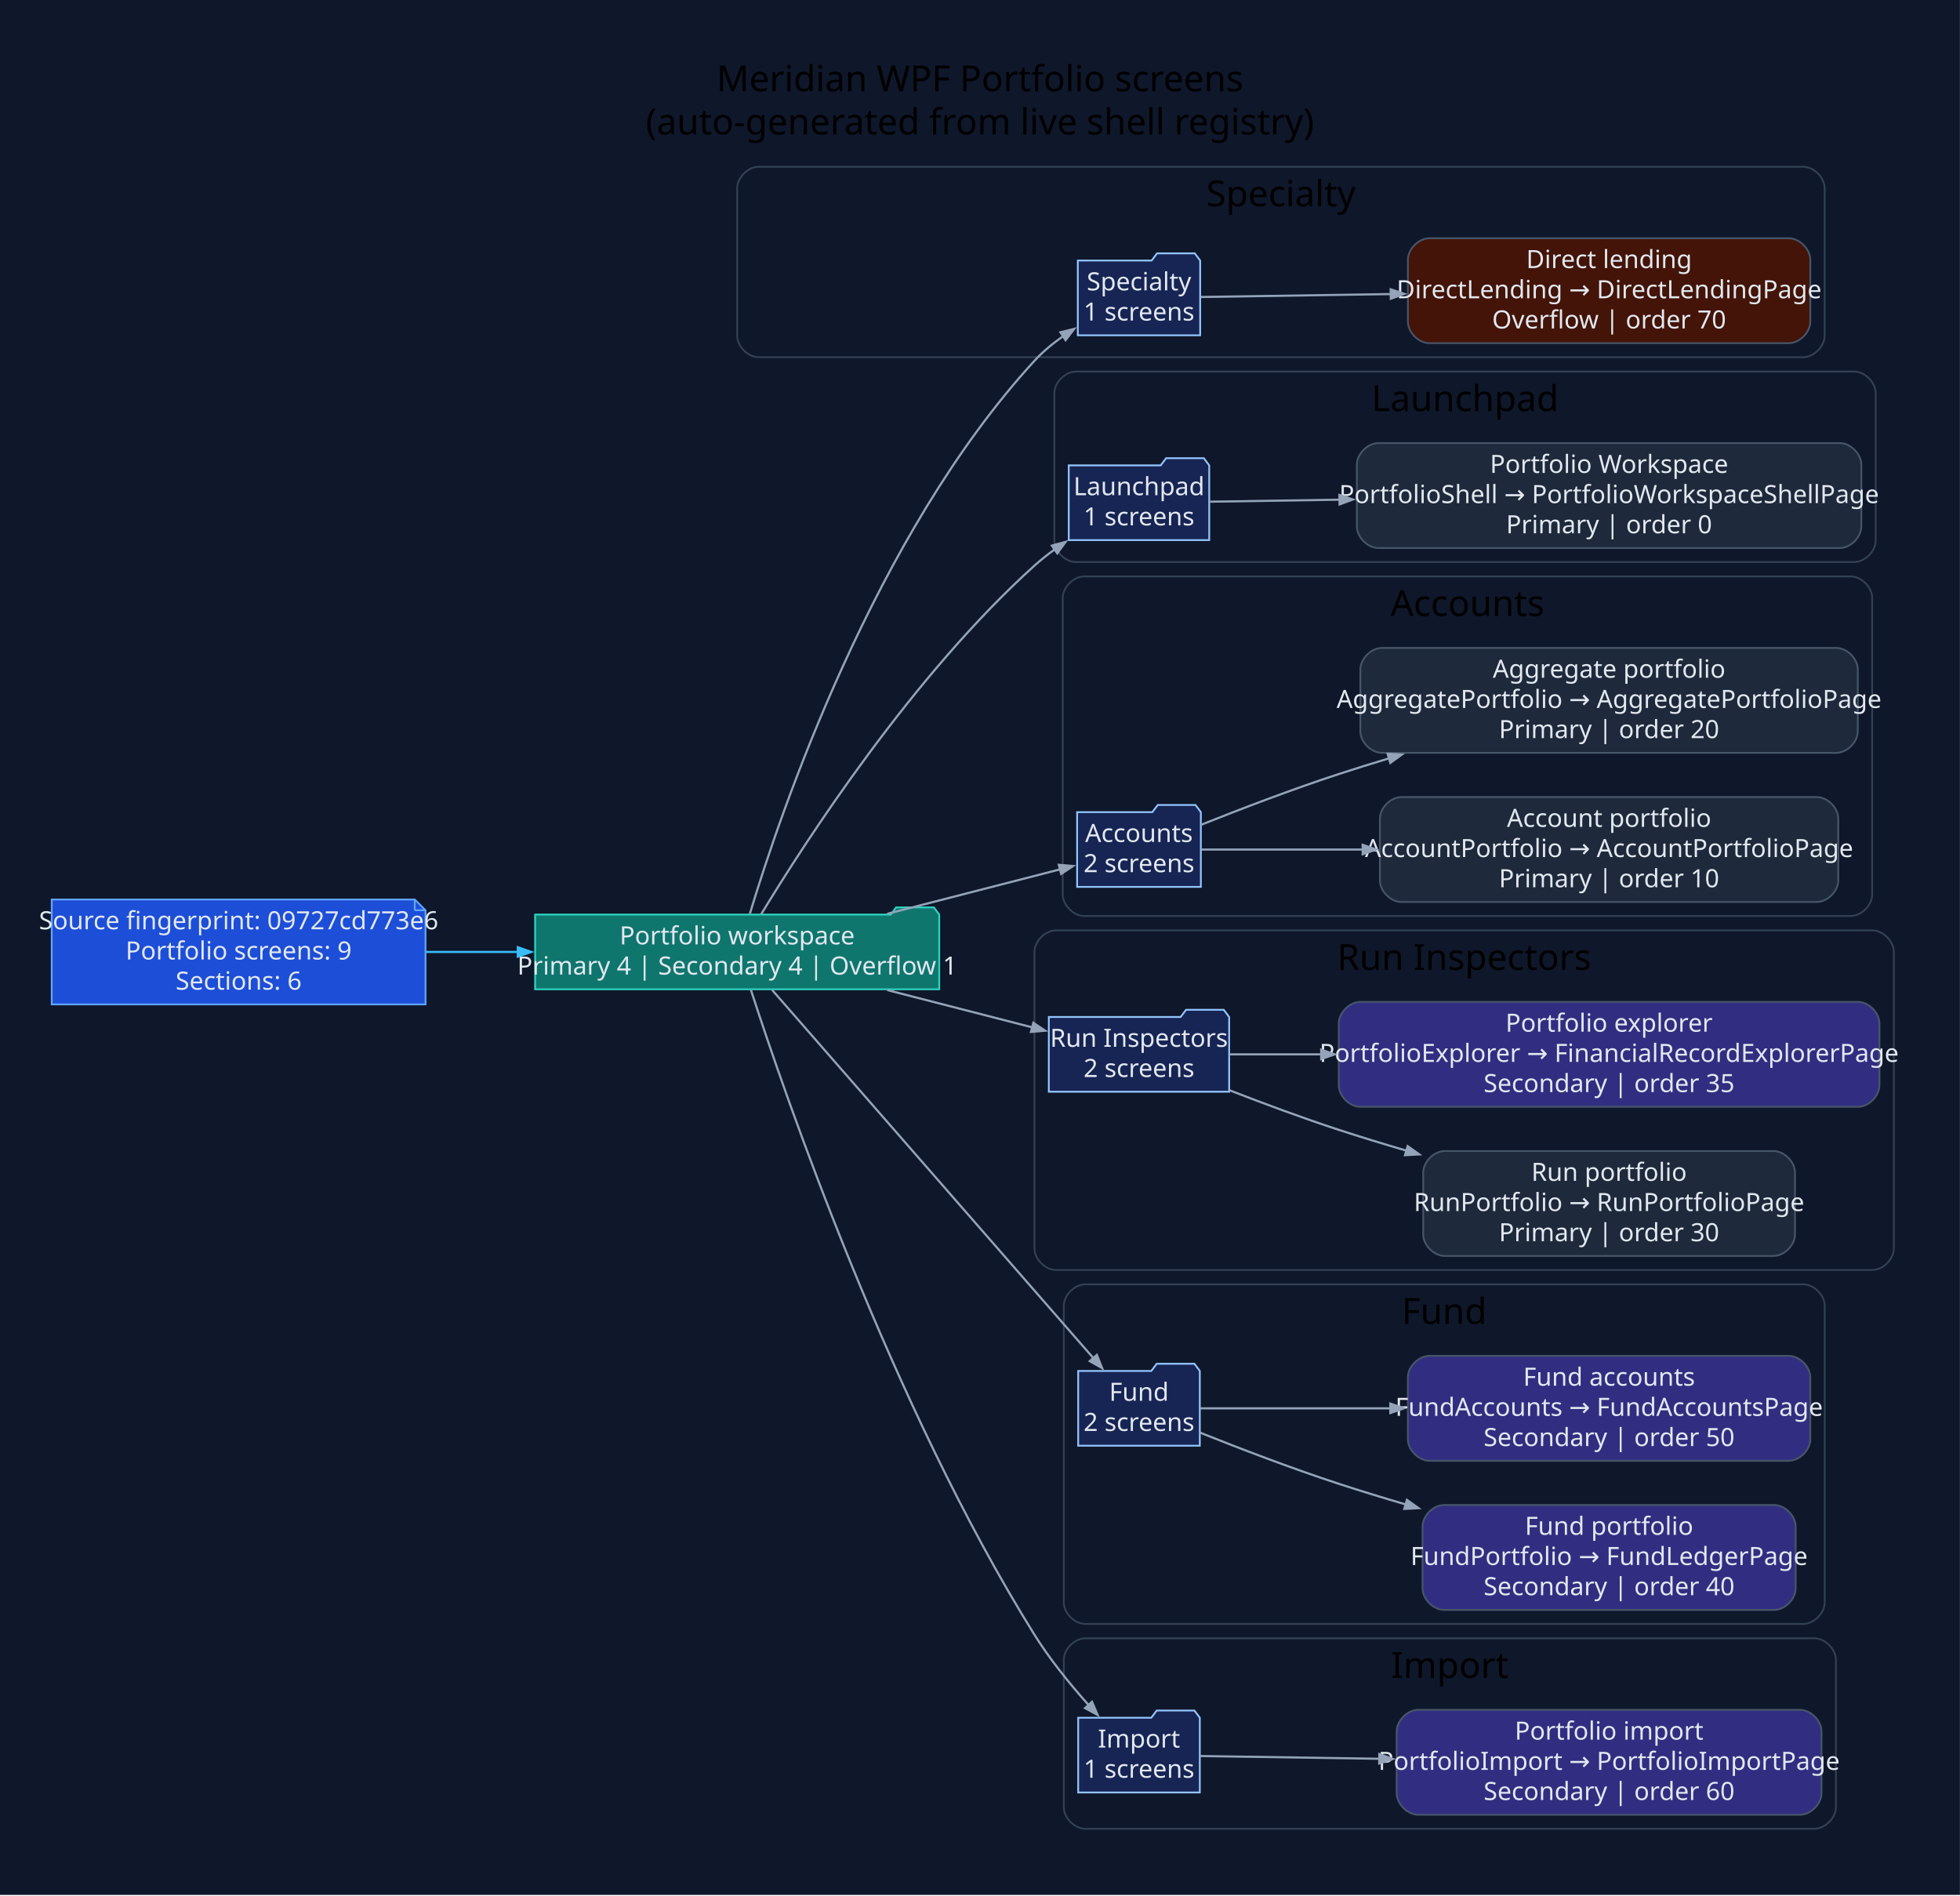
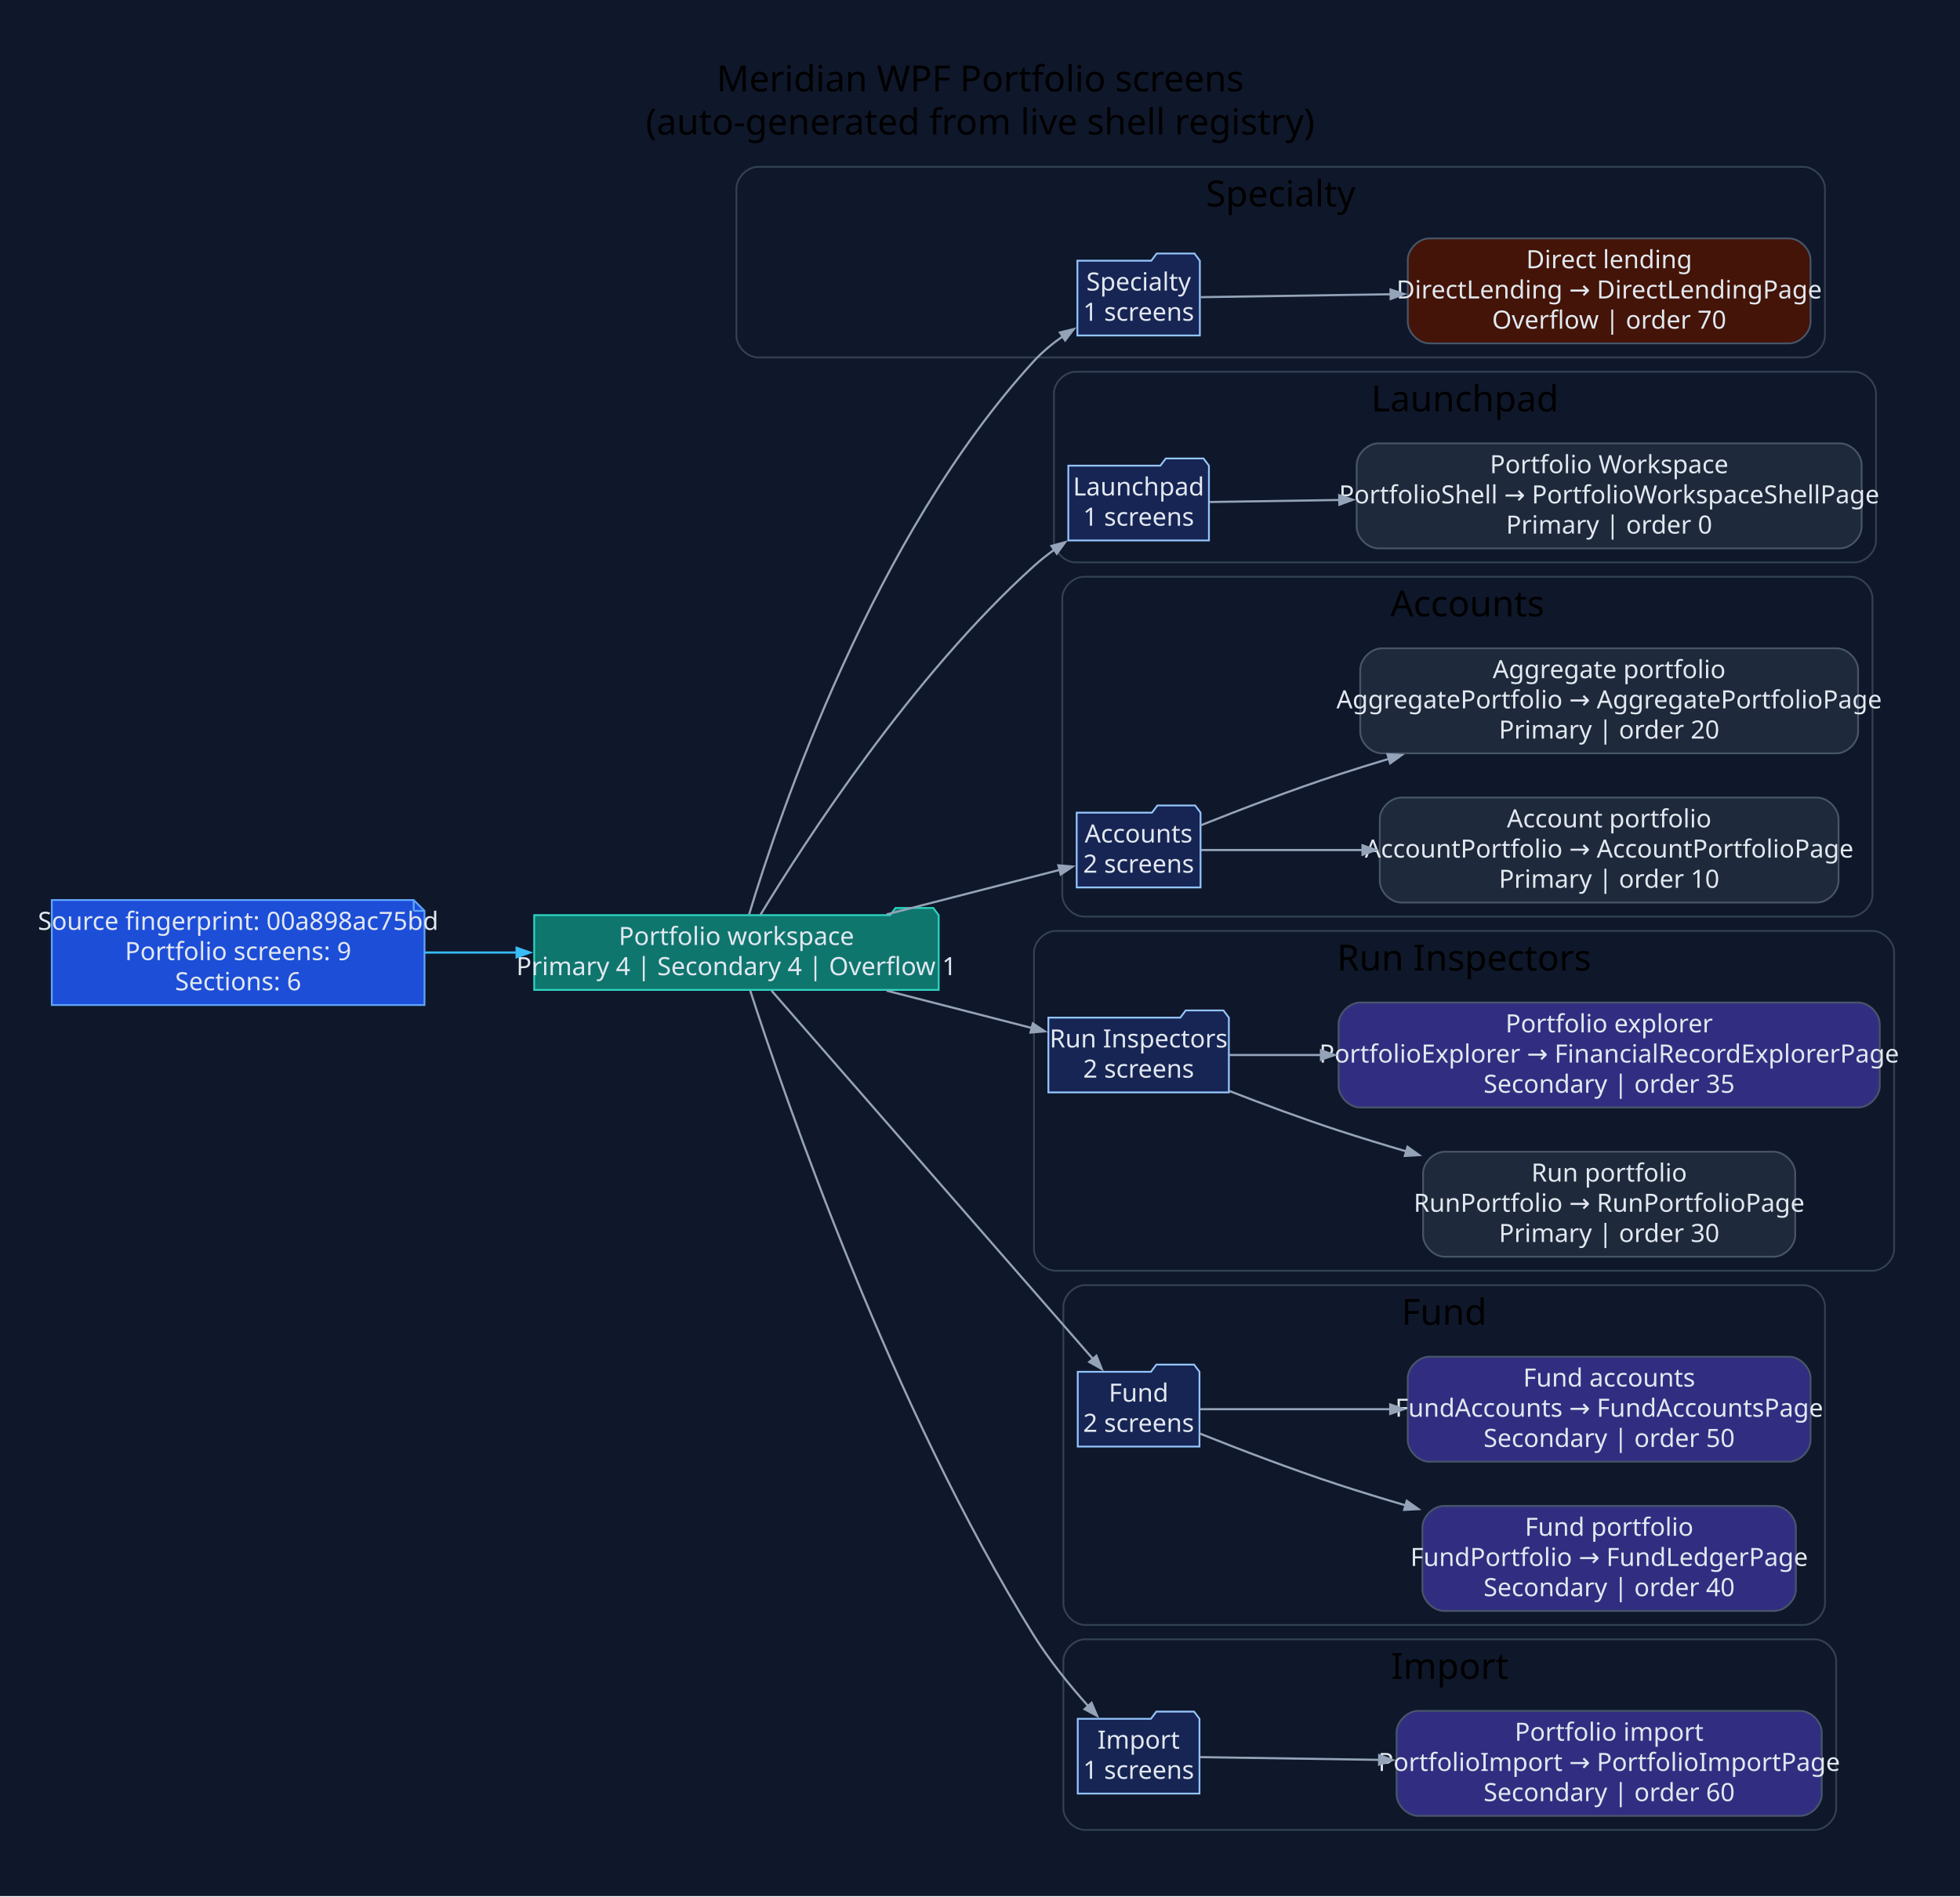
- <svg xmlns="http://www.w3.org/2000/svg" width="1091pt" height="1055pt" viewBox="0.00 0.00 1091.00 1055.00">
+ <svg xmlns="http://www.w3.org/2000/svg" width="1090pt" height="1055pt" viewBox="0.00 0.00 1090.00 1055.00">
  <g id="graph0" class="graph" transform="scale(1 1) rotate(0) translate(28.8 1025.8)">
-     <polygon fill="#0f172a" stroke="none" points="-28.8,28.8 -28.8,-1025.8 1062.16,-1025.8 1062.16,28.8 -28.8,28.8" />
-     <text xml:space="preserve" text-anchor="middle" x="516.68" y="-975" font-family="Segoe UI" font-size="20.00">Meridian WPF Portfolio screens</text>
-     <text xml:space="preserve" text-anchor="middle" x="516.68" y="-951" font-family="Segoe UI" font-size="20.00">(auto-generated from live shell registry)</text>
+     <polygon fill="#0f172a" stroke="none" points="-28.8,28.8 -28.8,-1025.8 1061.38,-1025.8 1061.38,28.8 -28.8,28.8" />
+     <text xml:space="preserve" text-anchor="middle" x="516.29" y="-975" font-family="Segoe UI" font-size="20.00">Meridian WPF Portfolio screens</text>
+     <text xml:space="preserve" text-anchor="middle" x="516.29" y="-951" font-family="Segoe UI" font-size="20.00">(auto-generated from live shell registry)</text>
    <g id="clust1" class="cluster">
-       <path fill="#0f172a" stroke="#334155" d="M393.54,-827C393.54,-827 974.87,-827 974.87,-827 980.87,-827 986.87,-833 986.87,-839 986.87,-839 986.87,-921 986.87,-921 986.87,-927 980.87,-933 974.87,-933 974.87,-933 393.54,-933 393.54,-933 387.54,-933 381.54,-927 381.54,-921 381.54,-921 381.54,-839 381.54,-839 381.54,-833 387.54,-827 393.54,-827" />
-       <text xml:space="preserve" text-anchor="middle" x="684.2" y="-911" font-family="Segoe UI" font-size="20.00">Specialty</text>
+       <path fill="#0f172a" stroke="#334155" d="M392.75,-827C392.75,-827 974.08,-827 974.08,-827 980.08,-827 986.08,-833 986.08,-839 986.08,-839 986.08,-921 986.08,-921 986.08,-927 980.08,-933 974.08,-933 974.08,-933 392.75,-933 392.75,-933 386.75,-933 380.75,-927 380.75,-921 380.75,-921 380.75,-839 380.75,-839 380.75,-833 386.75,-827 392.75,-827" />
+       <text xml:space="preserve" text-anchor="middle" x="683.41" y="-911" font-family="Segoe UI" font-size="20.00">Specialty</text>
    </g>
    <g id="clust2" class="cluster">
-       <path fill="#0f172a" stroke="#334155" d="M570.1,-713C570.1,-713 1003.27,-713 1003.27,-713 1009.27,-713 1015.27,-719 1015.27,-725 1015.27,-725 1015.27,-807 1015.27,-807 1015.27,-813 1009.27,-819 1003.27,-819 1003.27,-819 570.1,-819 570.1,-819 564.1,-819 558.1,-813 558.1,-807 558.1,-807 558.1,-725 558.1,-725 558.1,-719 564.1,-713 570.1,-713" />
-       <text xml:space="preserve" text-anchor="middle" x="786.69" y="-797" font-family="Segoe UI" font-size="20.00">Launchpad</text>
+       <path fill="#0f172a" stroke="#334155" d="M569.31,-713C569.31,-713 1002.49,-713 1002.49,-713 1008.49,-713 1014.49,-719 1014.49,-725 1014.49,-725 1014.49,-807 1014.49,-807 1014.49,-813 1008.49,-819 1002.49,-819 1002.49,-819 569.31,-819 569.31,-819 563.31,-819 557.31,-813 557.31,-807 557.31,-807 557.31,-725 557.31,-725 557.31,-719 563.31,-713 569.31,-713" />
+       <text xml:space="preserve" text-anchor="middle" x="785.9" y="-797" font-family="Segoe UI" font-size="20.00">Launchpad</text>
    </g>
    <g id="clust3" class="cluster">
-       <path fill="#0f172a" stroke="#334155" d="M574.76,-516C574.76,-516 1001.31,-516 1001.31,-516 1007.31,-516 1013.31,-522 1013.31,-528 1013.31,-528 1013.31,-693 1013.31,-693 1013.31,-699 1007.31,-705 1001.31,-705 1001.31,-705 574.76,-705 574.76,-705 568.76,-705 562.76,-699 562.76,-693 562.76,-693 562.76,-528 562.76,-528 562.76,-522 568.76,-516 574.76,-516" />
-       <text xml:space="preserve" text-anchor="middle" x="788.04" y="-683" font-family="Segoe UI" font-size="20.00">Accounts</text>
+       <path fill="#0f172a" stroke="#334155" d="M573.97,-516C573.97,-516 1000.53,-516 1000.53,-516 1006.53,-516 1012.53,-522 1012.53,-528 1012.53,-528 1012.53,-693 1012.53,-693 1012.53,-699 1006.53,-705 1000.53,-705 1000.53,-705 573.97,-705 573.97,-705 567.97,-705 561.97,-699 561.97,-693 561.97,-693 561.97,-528 561.97,-528 561.97,-522 567.97,-516 573.97,-516" />
+       <text xml:space="preserve" text-anchor="middle" x="787.25" y="-683" font-family="Segoe UI" font-size="20.00">Accounts</text>
    </g>
    <g id="clust4" class="cluster">
-       <path fill="#0f172a" stroke="#334155" d="M559.01,-319C559.01,-319 1013.36,-319 1013.36,-319 1019.36,-319 1025.36,-325 1025.36,-331 1025.36,-331 1025.36,-496 1025.36,-496 1025.36,-502 1019.36,-508 1013.36,-508 1013.36,-508 559.01,-508 559.01,-508 553.01,-508 547.01,-502 547.01,-496 547.01,-496 547.01,-331 547.01,-331 547.01,-325 553.01,-319 559.01,-319" />
-       <text xml:space="preserve" text-anchor="middle" x="786.19" y="-486" font-family="Segoe UI" font-size="20.00">Run Inspectors</text>
+       <path fill="#0f172a" stroke="#334155" d="M558.22,-319C558.22,-319 1012.58,-319 1012.58,-319 1018.58,-319 1024.58,-325 1024.58,-331 1024.58,-331 1024.58,-496 1024.58,-496 1024.58,-502 1018.58,-508 1012.58,-508 1012.58,-508 558.22,-508 558.22,-508 552.22,-508 546.22,-502 546.22,-496 546.22,-496 546.22,-331 546.22,-331 546.22,-325 552.22,-319 558.22,-319" />
+       <text xml:space="preserve" text-anchor="middle" x="785.4" y="-486" font-family="Segoe UI" font-size="20.00">Run Inspectors</text>
    </g>
    <g id="clust5" class="cluster">
-       <path fill="#0f172a" stroke="#334155" d="M575.35,-122C575.35,-122 974.89,-122 974.89,-122 980.89,-122 986.89,-128 986.89,-134 986.89,-134 986.89,-299 986.89,-299 986.89,-305 980.89,-311 974.89,-311 974.89,-311 575.35,-311 575.35,-311 569.35,-311 563.35,-305 563.35,-299 563.35,-299 563.35,-134 563.35,-134 563.35,-128 569.35,-122 575.35,-122" />
-       <text xml:space="preserve" text-anchor="middle" x="775.12" y="-289" font-family="Segoe UI" font-size="20.00">Fund</text>
+       <path fill="#0f172a" stroke="#334155" d="M574.56,-122C574.56,-122 974.11,-122 974.11,-122 980.11,-122 986.11,-128 986.11,-134 986.11,-134 986.11,-299 986.11,-299 986.11,-305 980.11,-311 974.11,-311 974.11,-311 574.56,-311 574.56,-311 568.56,-311 562.56,-305 562.56,-299 562.56,-299 562.56,-134 562.56,-134 562.56,-128 568.56,-122 574.56,-122" />
+       <text xml:space="preserve" text-anchor="middle" x="774.33" y="-289" font-family="Segoe UI" font-size="20.00">Fund</text>
    </g>
    <g id="clust6" class="cluster">
-       <path fill="#0f172a" stroke="#334155" d="M575.35,-8C575.35,-8 981.11,-8 981.11,-8 987.11,-8 993.11,-14 993.11,-20 993.11,-20 993.11,-102 993.11,-102 993.11,-108 987.11,-114 981.11,-114 981.11,-114 575.35,-114 575.35,-114 569.35,-114 563.35,-108 563.35,-102 563.35,-102 563.35,-20 563.35,-20 563.35,-14 569.35,-8 575.35,-8" />
-       <text xml:space="preserve" text-anchor="middle" x="778.23" y="-92" font-family="Segoe UI" font-size="20.00">Import</text>
+       <path fill="#0f172a" stroke="#334155" d="M574.56,-8C574.56,-8 980.33,-8 980.33,-8 986.33,-8 992.33,-14 992.33,-20 992.33,-20 992.33,-102 992.33,-102 992.33,-108 986.33,-114 980.33,-114 980.33,-114 574.56,-114 574.56,-114 568.56,-114 562.56,-108 562.56,-102 562.56,-102 562.56,-20 562.56,-20 562.56,-14 568.56,-8 574.56,-8" />
+       <text xml:space="preserve" text-anchor="middle" x="777.44" y="-92" font-family="Segoe UI" font-size="20.00">Import</text>
    </g>
    <g id="node1" class="node">
-       <polygon fill="#1d4ed8" stroke="#60a5fa" points="202.06,-525.2 0,-525.2 0,-466.8 208.06,-466.8 208.06,-519.2 202.06,-525.2" />
-       <polyline fill="none" stroke="#60a5fa" points="202.06,-525.2 202.06,-519.2" />
-       <polyline fill="none" stroke="#60a5fa" points="208.06,-519.2 202.06,-519.2" />
-       <text xml:space="preserve" text-anchor="middle" x="104.03" y="-508.6" font-family="Segoe UI" font-size="14.00" fill="#e2e8f0">Source fingerprint: 09727cd773e6</text>
-       <text xml:space="preserve" text-anchor="middle" x="104.03" y="-491.8" font-family="Segoe UI" font-size="14.00" fill="#e2e8f0">Portfolio screens: 9</text>
-       <text xml:space="preserve" text-anchor="middle" x="104.03" y="-475" font-family="Segoe UI" font-size="14.00" fill="#e2e8f0">Sections: 6</text>
+       <polygon fill="#1d4ed8" stroke="#60a5fa" points="201.28,-525.2 0,-525.2 0,-466.8 207.28,-466.8 207.28,-519.2 201.28,-525.2" />
+       <polyline fill="none" stroke="#60a5fa" points="201.28,-525.2 201.28,-519.2" />
+       <polyline fill="none" stroke="#60a5fa" points="207.28,-519.2 201.28,-519.2" />
+       <text xml:space="preserve" text-anchor="middle" x="103.64" y="-508.6" font-family="Segoe UI" font-size="14.00" fill="#e2e8f0">Source fingerprint: 00a898ac75bd</text>
+       <text xml:space="preserve" text-anchor="middle" x="103.64" y="-491.8" font-family="Segoe UI" font-size="14.00" fill="#e2e8f0">Portfolio screens: 9</text>
+       <text xml:space="preserve" text-anchor="middle" x="103.64" y="-475" font-family="Segoe UI" font-size="14.00" fill="#e2e8f0">Sections: 6</text>
    </g>
    <g id="node2" class="node">
-       <polygon fill="#0f766e" stroke="#2dd4bf" points="494.01,-516.8 491.01,-520.8 470.01,-520.8 467.01,-516.8 269.06,-516.8 269.06,-475.2 494.01,-475.2 494.01,-516.8" />
-       <text xml:space="preserve" text-anchor="middle" x="381.54" y="-500.2" font-family="Segoe UI" font-size="14.00" fill="#e2e8f0">Portfolio workspace</text>
-       <text xml:space="preserve" text-anchor="middle" x="381.54" y="-483.4" font-family="Segoe UI" font-size="14.00" fill="#e2e8f0">Primary 4 | Secondary 4 | Overflow 1</text>
+       <polygon fill="#0f766e" stroke="#2dd4bf" points="493.22,-516.8 490.22,-520.8 469.22,-520.8 466.22,-516.8 268.28,-516.8 268.28,-475.2 493.22,-475.2 493.22,-516.8" />
+       <text xml:space="preserve" text-anchor="middle" x="380.75" y="-500.2" font-family="Segoe UI" font-size="14.00" fill="#e2e8f0">Portfolio workspace</text>
+       <text xml:space="preserve" text-anchor="middle" x="380.75" y="-483.4" font-family="Segoe UI" font-size="14.00" fill="#e2e8f0">Primary 4 | Secondary 4 | Overflow 1</text>
    </g>
    <g id="edge1" class="edge">
-       <path fill="none" stroke="#38bdf8" stroke-width="1.2" d="M208.4,-496C225.18,-496 242.68,-496 259.82,-496" />
-       <polygon fill="#38bdf8" stroke="#38bdf8" stroke-width="1.2" points="259.43,-498.63 266.93,-496 259.43,-493.38 259.43,-498.63" />
+       <path fill="none" stroke="#38bdf8" stroke-width="1.2" d="M207.47,-496C224.24,-496 241.74,-496 258.89,-496" />
+       <polygon fill="#38bdf8" stroke="#38bdf8" stroke-width="1.2" points="258.5,-498.63 266,-496 258.5,-493.38 258.5,-498.63" />
    </g>
    <g id="node3" class="node">
-       <polygon fill="#172554" stroke="#93c5fd" points="639.25,-880.8 636.25,-884.8 615.25,-884.8 612.25,-880.8 571.15,-880.8 571.15,-839.2 639.25,-839.2 639.25,-880.8" />
-       <text xml:space="preserve" text-anchor="middle" x="605.2" y="-864.2" font-family="Segoe UI" font-size="14.00" fill="#e2e8f0">Specialty</text>
-       <text xml:space="preserve" text-anchor="middle" x="605.2" y="-847.4" font-family="Segoe UI" font-size="14.00" fill="#e2e8f0">1 screens</text>
+       <polygon fill="#172554" stroke="#93c5fd" points="638.46,-880.8 635.46,-884.8 614.46,-884.8 611.46,-880.8 570.36,-880.8 570.36,-839.2 638.46,-839.2 638.46,-880.8" />
+       <text xml:space="preserve" text-anchor="middle" x="604.41" y="-864.2" font-family="Segoe UI" font-size="14.00" fill="#e2e8f0">Specialty</text>
+       <text xml:space="preserve" text-anchor="middle" x="604.41" y="-847.4" font-family="Segoe UI" font-size="14.00" fill="#e2e8f0">1 screens</text>
    </g>
    <g id="edge2" class="edge">
-       <path fill="none" stroke="#94a3b8" stroke-width="1.2" d="M388.6,-517.25C405.51,-573.36 457.84,-727.85 547.01,-825 551.71,-830.13 557.34,-834.77 563.2,-838.87" />
-       <polygon fill="#94a3b8" stroke="#94a3b8" stroke-width="1.2" points="561.46,-840.87 569.17,-842.78 564.33,-836.47 561.46,-840.87" />
+       <path fill="none" stroke="#94a3b8" stroke-width="1.2" d="M387.82,-517.25C404.72,-573.36 457.06,-727.85 546.22,-825 550.93,-830.13 556.55,-834.77 562.41,-838.87" />
+       <polygon fill="#94a3b8" stroke="#94a3b8" stroke-width="1.2" points="560.67,-840.87 568.39,-842.78 563.55,-836.47 560.67,-840.87" />
    </g>
    <g id="node5" class="node">
-       <polygon fill="#172554" stroke="#93c5fd" points="644.29,-766.8 641.29,-770.8 620.29,-770.8 617.29,-766.8 566.1,-766.8 566.1,-725.2 644.29,-725.2 644.29,-766.8" />
-       <text xml:space="preserve" text-anchor="middle" x="605.2" y="-750.2" font-family="Segoe UI" font-size="14.00" fill="#e2e8f0">Launchpad</text>
-       <text xml:space="preserve" text-anchor="middle" x="605.2" y="-733.4" font-family="Segoe UI" font-size="14.00" fill="#e2e8f0">1 screens</text>
+       <polygon fill="#172554" stroke="#93c5fd" points="643.51,-766.8 640.51,-770.8 619.51,-770.8 616.51,-766.8 565.31,-766.8 565.31,-725.2 643.51,-725.2 643.51,-766.8" />
+       <text xml:space="preserve" text-anchor="middle" x="604.41" y="-750.2" font-family="Segoe UI" font-size="14.00" fill="#e2e8f0">Launchpad</text>
+       <text xml:space="preserve" text-anchor="middle" x="604.41" y="-733.4" font-family="Segoe UI" font-size="14.00" fill="#e2e8f0">1 screens</text>
    </g>
    <g id="edge4" class="edge">
-       <path fill="none" stroke="#94a3b8" stroke-width="1.2" d="M394.89,-516.98C419.75,-557.97 479.28,-649.96 547.01,-711 550.49,-714.13 554.28,-717.15 558.21,-720" />
-       <polygon fill="#94a3b8" stroke="#94a3b8" stroke-width="1.2" points="556.72,-722.16 564.39,-724.25 559.7,-717.84 556.72,-722.16" />
+       <path fill="none" stroke="#94a3b8" stroke-width="1.2" d="M394.1,-516.98C418.96,-557.97 478.5,-649.96 546.22,-711 549.7,-714.13 553.5,-717.15 557.43,-720" />
+       <polygon fill="#94a3b8" stroke="#94a3b8" stroke-width="1.2" points="555.94,-722.16 563.6,-724.25 558.91,-717.84 555.94,-722.16" />
    </g>
    <g id="node7" class="node">
-       <polygon fill="#172554" stroke="#93c5fd" points="639.64,-573.8 636.64,-577.8 615.64,-577.8 612.64,-573.8 570.76,-573.8 570.76,-532.2 639.64,-532.2 639.64,-573.8" />
-       <text xml:space="preserve" text-anchor="middle" x="605.2" y="-557.2" font-family="Segoe UI" font-size="14.00" fill="#e2e8f0">Accounts</text>
-       <text xml:space="preserve" text-anchor="middle" x="605.2" y="-540.4" font-family="Segoe UI" font-size="14.00" fill="#e2e8f0">2 screens</text>
+       <polygon fill="#172554" stroke="#93c5fd" points="638.85,-573.8 635.85,-577.8 614.85,-577.8 611.85,-573.8 569.97,-573.8 569.97,-532.2 638.85,-532.2 638.85,-573.8" />
+       <text xml:space="preserve" text-anchor="middle" x="604.41" y="-557.2" font-family="Segoe UI" font-size="14.00" fill="#e2e8f0">Accounts</text>
+       <text xml:space="preserve" text-anchor="middle" x="604.41" y="-540.4" font-family="Segoe UI" font-size="14.00" fill="#e2e8f0">2 screens</text>
    </g>
    <g id="edge6" class="edge">
-       <path fill="none" stroke="#94a3b8" stroke-width="1.2" d="M465.07,-517.22C497.81,-525.64 534.07,-534.97 561.37,-541.99" />
-       <polygon fill="#94a3b8" stroke="#94a3b8" stroke-width="1.2" points="560.58,-544.5 568.5,-543.82 561.89,-539.41 560.58,-544.5" />
+       <path fill="none" stroke="#94a3b8" stroke-width="1.2" d="M464.29,-517.22C497.02,-525.64 533.29,-534.97 560.58,-541.99" />
+       <polygon fill="#94a3b8" stroke="#94a3b8" stroke-width="1.2" points="559.8,-544.5 567.72,-543.82 561.11,-539.41 559.8,-544.5" />
    </g>
    <g id="node10" class="node">
-       <polygon fill="#172554" stroke="#93c5fd" points="655.39,-459.8 652.39,-463.8 631.39,-463.8 628.39,-459.8 555.01,-459.8 555.01,-418.2 655.39,-418.2 655.39,-459.8" />
-       <text xml:space="preserve" text-anchor="middle" x="605.2" y="-443.2" font-family="Segoe UI" font-size="14.00" fill="#e2e8f0">Run Inspectors</text>
-       <text xml:space="preserve" text-anchor="middle" x="605.2" y="-426.4" font-family="Segoe UI" font-size="14.00" fill="#e2e8f0">2 screens</text>
+       <polygon fill="#172554" stroke="#93c5fd" points="654.6,-459.8 651.6,-463.8 630.6,-463.8 627.6,-459.8 554.22,-459.8 554.22,-418.2 654.6,-418.2 654.6,-459.8" />
+       <text xml:space="preserve" text-anchor="middle" x="604.41" y="-443.2" font-family="Segoe UI" font-size="14.00" fill="#e2e8f0">Run Inspectors</text>
+       <text xml:space="preserve" text-anchor="middle" x="604.41" y="-426.4" font-family="Segoe UI" font-size="14.00" fill="#e2e8f0">2 screens</text>
    </g>
    <g id="edge9" class="edge">
-       <path fill="none" stroke="#94a3b8" stroke-width="1.2" d="M465.07,-474.78C491.93,-467.87 521.17,-460.35 545.87,-454" />
-       <polygon fill="#94a3b8" stroke="#94a3b8" stroke-width="1.2" points="546.39,-456.58 553,-452.17 545.08,-451.49 546.39,-456.58" />
+       <path fill="none" stroke="#94a3b8" stroke-width="1.2" d="M464.29,-474.78C491.15,-467.87 520.38,-460.35 545.09,-454" />
+       <polygon fill="#94a3b8" stroke="#94a3b8" stroke-width="1.2" points="545.6,-456.58 552.21,-452.17 544.3,-451.49 545.6,-456.58" />
    </g>
    <g id="node13" class="node">
-       <polygon fill="#172554" stroke="#93c5fd" points="639.05,-262.8 636.05,-266.8 615.05,-266.8 612.05,-262.8 571.35,-262.8 571.35,-221.2 639.05,-221.2 639.05,-262.8" />
-       <text xml:space="preserve" text-anchor="middle" x="605.2" y="-246.2" font-family="Segoe UI" font-size="14.00" fill="#e2e8f0">Fund</text>
-       <text xml:space="preserve" text-anchor="middle" x="605.2" y="-229.4" font-family="Segoe UI" font-size="14.00" fill="#e2e8f0">2 screens</text>
+       <polygon fill="#172554" stroke="#93c5fd" points="638.26,-262.8 635.26,-266.8 614.26,-266.8 611.26,-262.8 570.56,-262.8 570.56,-221.2 638.26,-221.2 638.26,-262.8" />
+       <text xml:space="preserve" text-anchor="middle" x="604.41" y="-246.2" font-family="Segoe UI" font-size="14.00" fill="#e2e8f0">Fund</text>
+       <text xml:space="preserve" text-anchor="middle" x="604.41" y="-229.4" font-family="Segoe UI" font-size="14.00" fill="#e2e8f0">2 screens</text>
    </g>
    <g id="edge12" class="edge">
-       <path fill="none" stroke="#94a3b8" stroke-width="1.2" d="M401.05,-474.78C441,-429 535.27,-320.98 579.93,-269.81" />
-       <polygon fill="#94a3b8" stroke="#94a3b8" stroke-width="1.2" points="581.74,-271.73 584.69,-264.35 577.79,-268.27 581.74,-271.73" />
+       <path fill="none" stroke="#94a3b8" stroke-width="1.2" d="M400.27,-474.78C440.22,-429 534.49,-320.98 579.14,-269.81" />
+       <polygon fill="#94a3b8" stroke="#94a3b8" stroke-width="1.2" points="580.95,-271.73 583.91,-264.35 577,-268.27 580.95,-271.73" />
    </g>
    <g id="node16" class="node">
-       <polygon fill="#172554" stroke="#93c5fd" points="639.05,-69.8 636.05,-73.8 615.05,-73.8 612.05,-69.8 571.35,-69.8 571.35,-28.2 639.05,-28.2 639.05,-69.8" />
-       <text xml:space="preserve" text-anchor="middle" x="605.2" y="-53.2" font-family="Segoe UI" font-size="14.00" fill="#e2e8f0">Import</text>
-       <text xml:space="preserve" text-anchor="middle" x="605.2" y="-36.4" font-family="Segoe UI" font-size="14.00" fill="#e2e8f0">1 screens</text>
+       <polygon fill="#172554" stroke="#93c5fd" points="638.26,-69.8 635.26,-73.8 614.26,-73.8 611.26,-69.8 570.56,-69.8 570.56,-28.2 638.26,-28.2 638.26,-69.8" />
+       <text xml:space="preserve" text-anchor="middle" x="604.41" y="-53.2" font-family="Segoe UI" font-size="14.00" fill="#e2e8f0">Import</text>
+       <text xml:space="preserve" text-anchor="middle" x="604.41" y="-36.4" font-family="Segoe UI" font-size="14.00" fill="#e2e8f0">1 screens</text>
    </g>
    <g id="edge15" class="edge">
-       <path fill="none" stroke="#94a3b8" stroke-width="1.2" d="M389.23,-474.74C408.48,-415.27 467.71,-243.19 547.01,-116 555.59,-102.24 566.87,-88.39 577.14,-76.88" />
-       <polygon fill="#94a3b8" stroke="#94a3b8" stroke-width="1.2" points="579.04,-78.7 582.15,-71.38 575.16,-75.16 579.04,-78.7" />
+       <path fill="none" stroke="#94a3b8" stroke-width="1.2" d="M388.45,-474.74C407.69,-415.27 466.92,-243.19 546.22,-116 554.8,-102.24 566.08,-88.39 576.35,-76.88" />
+       <polygon fill="#94a3b8" stroke="#94a3b8" stroke-width="1.2" points="578.25,-78.7 581.36,-71.38 574.37,-75.16 578.25,-78.7" />
    </g>
    <g id="node4" class="node">
-       <path fill="#431407" stroke="#475569" d="M966.87,-893.2C966.87,-893.2 766.88,-893.2 766.88,-893.2 760.88,-893.2 754.88,-887.2 754.88,-881.2 754.88,-881.2 754.88,-846.8 754.88,-846.8 754.88,-840.8 760.88,-834.8 766.88,-834.8 766.88,-834.8 966.87,-834.8 966.87,-834.8 972.87,-834.8 978.87,-840.8 978.87,-846.8 978.87,-846.8 978.87,-881.2 978.87,-881.2 978.87,-887.2 972.87,-893.2 966.87,-893.2" />
-       <text xml:space="preserve" text-anchor="middle" x="866.87" y="-876.6" font-family="Segoe UI" font-size="14.00" fill="#e2e8f0">Direct lending</text>
-       <text xml:space="preserve" text-anchor="middle" x="866.87" y="-859.8" font-family="Segoe UI" font-size="14.00" fill="#e2e8f0">DirectLending → DirectLendingPage</text>
-       <text xml:space="preserve" text-anchor="middle" x="866.87" y="-843" font-family="Segoe UI" font-size="14.00" fill="#e2e8f0">Overflow | order 70</text>
+       <path fill="#431407" stroke="#475569" d="M966.08,-893.2C966.08,-893.2 766.1,-893.2 766.1,-893.2 760.1,-893.2 754.1,-887.2 754.1,-881.2 754.1,-881.2 754.1,-846.8 754.1,-846.8 754.1,-840.8 760.1,-834.8 766.1,-834.8 766.1,-834.8 966.08,-834.8 966.08,-834.8 972.08,-834.8 978.08,-840.8 978.08,-846.8 978.08,-846.8 978.08,-881.2 978.08,-881.2 978.08,-887.2 972.08,-893.2 966.08,-893.2" />
+       <text xml:space="preserve" text-anchor="middle" x="866.09" y="-876.6" font-family="Segoe UI" font-size="14.00" fill="#e2e8f0">Direct lending</text>
+       <text xml:space="preserve" text-anchor="middle" x="866.09" y="-859.8" font-family="Segoe UI" font-size="14.00" fill="#e2e8f0">DirectLending → DirectLendingPage</text>
+       <text xml:space="preserve" text-anchor="middle" x="866.09" y="-843" font-family="Segoe UI" font-size="14.00" fill="#e2e8f0">Overflow | order 70</text>
    </g>
    <g id="edge3" class="edge">
-       <path fill="none" stroke="#94a3b8" stroke-width="1.2" d="M639.61,-860.51C666.69,-860.93 706.58,-861.55 745.36,-862.14" />
-       <polygon fill="#94a3b8" stroke="#94a3b8" stroke-width="1.2" points="745.3,-864.77 752.84,-862.26 745.38,-859.52 745.3,-864.77" />
+       <path fill="none" stroke="#94a3b8" stroke-width="1.2" d="M638.83,-860.51C665.9,-860.93 705.79,-861.55 744.57,-862.14" />
+       <polygon fill="#94a3b8" stroke="#94a3b8" stroke-width="1.2" points="744.51,-864.77 752.05,-862.26 744.59,-859.52 744.51,-864.77" />
    </g>
    <g id="node6" class="node">
-       <path fill="#1e293b" stroke="#475569" d="M995.27,-779.2C995.27,-779.2 738.48,-779.2 738.48,-779.2 732.48,-779.2 726.48,-773.2 726.48,-767.2 726.48,-767.2 726.48,-732.8 726.48,-732.8 726.48,-726.8 732.48,-720.8 738.48,-720.8 738.48,-720.8 995.27,-720.8 995.27,-720.8 1001.27,-720.8 1007.27,-726.8 1007.27,-732.8 1007.27,-732.8 1007.27,-767.2 1007.27,-767.2 1007.27,-773.2 1001.27,-779.2 995.27,-779.2" />
-       <text xml:space="preserve" text-anchor="middle" x="866.87" y="-762.6" font-family="Segoe UI" font-size="14.00" fill="#e2e8f0">Portfolio Workspace</text>
-       <text xml:space="preserve" text-anchor="middle" x="866.87" y="-745.8" font-family="Segoe UI" font-size="14.00" fill="#e2e8f0">PortfolioShell → PortfolioWorkspaceShellPage</text>
-       <text xml:space="preserve" text-anchor="middle" x="866.87" y="-729" font-family="Segoe UI" font-size="14.00" fill="#e2e8f0">Primary | order 0</text>
+       <path fill="#1e293b" stroke="#475569" d="M994.49,-779.2C994.49,-779.2 737.69,-779.2 737.69,-779.2 731.69,-779.2 725.69,-773.2 725.69,-767.2 725.69,-767.2 725.69,-732.8 725.69,-732.8 725.69,-726.8 731.69,-720.8 737.69,-720.8 737.69,-720.8 994.49,-720.8 994.49,-720.8 1000.49,-720.8 1006.49,-726.8 1006.49,-732.8 1006.49,-732.8 1006.49,-767.2 1006.49,-767.2 1006.49,-773.2 1000.49,-779.2 994.49,-779.2" />
+       <text xml:space="preserve" text-anchor="middle" x="866.09" y="-762.6" font-family="Segoe UI" font-size="14.00" fill="#e2e8f0">Portfolio Workspace</text>
+       <text xml:space="preserve" text-anchor="middle" x="866.09" y="-745.8" font-family="Segoe UI" font-size="14.00" fill="#e2e8f0">PortfolioShell → PortfolioWorkspaceShellPage</text>
+       <text xml:space="preserve" text-anchor="middle" x="866.09" y="-729" font-family="Segoe UI" font-size="14.00" fill="#e2e8f0">Primary | order 0</text>
    </g>
    <g id="edge5" class="edge">
-       <path fill="none" stroke="#94a3b8" stroke-width="1.2" d="M644.79,-746.59C664.66,-746.9 690.29,-747.3 717.01,-747.71" />
-       <polygon fill="#94a3b8" stroke="#94a3b8" stroke-width="1.2" points="716.76,-750.33 724.3,-747.82 716.84,-745.08 716.76,-750.33" />
+       <path fill="none" stroke="#94a3b8" stroke-width="1.2" d="M644.01,-746.59C663.87,-746.9 689.5,-747.3 716.23,-747.71" />
+       <polygon fill="#94a3b8" stroke="#94a3b8" stroke-width="1.2" points="715.97,-750.33 723.51,-747.82 716.05,-745.08 715.97,-750.33" />
    </g>
    <g id="node8" class="node">
-       <path fill="#1e293b" stroke="#475569" d="M982.44,-582.2C982.44,-582.2 751.31,-582.2 751.31,-582.2 745.31,-582.2 739.31,-576.2 739.31,-570.2 739.31,-570.2 739.31,-535.8 739.31,-535.8 739.31,-529.8 745.31,-523.8 751.31,-523.8 751.31,-523.8 982.44,-523.8 982.44,-523.8 988.44,-523.8 994.44,-529.8 994.44,-535.8 994.44,-535.8 994.44,-570.2 994.44,-570.2 994.44,-576.2 988.44,-582.2 982.44,-582.2" />
-       <text xml:space="preserve" text-anchor="middle" x="866.87" y="-565.6" font-family="Segoe UI" font-size="14.00" fill="#e2e8f0">Account portfolio</text>
-       <text xml:space="preserve" text-anchor="middle" x="866.87" y="-548.8" font-family="Segoe UI" font-size="14.00" fill="#e2e8f0">AccountPortfolio → AccountPortfolioPage</text>
-       <text xml:space="preserve" text-anchor="middle" x="866.87" y="-532" font-family="Segoe UI" font-size="14.00" fill="#e2e8f0">Primary | order 10</text>
+       <path fill="#1e293b" stroke="#475569" d="M981.65,-582.2C981.65,-582.2 750.52,-582.2 750.52,-582.2 744.52,-582.2 738.52,-576.2 738.52,-570.2 738.52,-570.2 738.52,-535.8 738.52,-535.8 738.52,-529.8 744.52,-523.8 750.52,-523.8 750.52,-523.8 981.65,-523.8 981.65,-523.8 987.65,-523.8 993.65,-529.8 993.65,-535.8 993.65,-535.8 993.65,-570.2 993.65,-570.2 993.65,-576.2 987.65,-582.2 981.65,-582.2" />
+       <text xml:space="preserve" text-anchor="middle" x="866.09" y="-565.6" font-family="Segoe UI" font-size="14.00" fill="#e2e8f0">Account portfolio</text>
+       <text xml:space="preserve" text-anchor="middle" x="866.09" y="-548.8" font-family="Segoe UI" font-size="14.00" fill="#e2e8f0">AccountPortfolio → AccountPortfolioPage</text>
+       <text xml:space="preserve" text-anchor="middle" x="866.09" y="-532" font-family="Segoe UI" font-size="14.00" fill="#e2e8f0">Primary | order 10</text>
    </g>
    <g id="edge7" class="edge">
-       <path fill="none" stroke="#94a3b8" stroke-width="1.2" d="M639.88,-553C663.37,-553 696.42,-553 730.01,-553" />
-       <polygon fill="#94a3b8" stroke="#94a3b8" stroke-width="1.2" points="729.71,-555.63 737.21,-553 729.71,-550.38 729.71,-555.63" />
+       <path fill="none" stroke="#94a3b8" stroke-width="1.2" d="M639.09,-553C662.59,-553 695.64,-553 729.23,-553" />
+       <polygon fill="#94a3b8" stroke="#94a3b8" stroke-width="1.2" points="728.92,-555.63 736.42,-553 728.92,-550.38 728.92,-555.63" />
    </g>
    <g id="node9" class="node">
-       <path fill="#1e293b" stroke="#475569" d="M993.31,-665.2C993.31,-665.2 740.43,-665.2 740.43,-665.2 734.43,-665.2 728.43,-659.2 728.43,-653.2 728.43,-653.2 728.43,-618.8 728.43,-618.8 728.43,-612.8 734.43,-606.8 740.43,-606.8 740.43,-606.8 993.31,-606.8 993.31,-606.8 999.31,-606.8 1005.31,-612.8 1005.31,-618.8 1005.31,-618.8 1005.31,-653.2 1005.31,-653.2 1005.31,-659.2 999.31,-665.2 993.31,-665.2" />
-       <text xml:space="preserve" text-anchor="middle" x="866.87" y="-648.6" font-family="Segoe UI" font-size="14.00" fill="#e2e8f0">Aggregate portfolio</text>
-       <text xml:space="preserve" text-anchor="middle" x="866.87" y="-631.8" font-family="Segoe UI" font-size="14.00" fill="#e2e8f0">AggregatePortfolio → AggregatePortfolioPage</text>
-       <text xml:space="preserve" text-anchor="middle" x="866.87" y="-615" font-family="Segoe UI" font-size="14.00" fill="#e2e8f0">Primary | order 20</text>
+       <path fill="#1e293b" stroke="#475569" d="M992.53,-665.2C992.53,-665.2 739.65,-665.2 739.65,-665.2 733.65,-665.2 727.65,-659.2 727.65,-653.2 727.65,-653.2 727.65,-618.8 727.65,-618.8 727.65,-612.8 733.65,-606.8 739.65,-606.8 739.65,-606.8 992.53,-606.8 992.53,-606.8 998.53,-606.8 1004.53,-612.8 1004.53,-618.8 1004.53,-618.8 1004.53,-653.2 1004.53,-653.2 1004.53,-659.2 998.53,-665.2 992.53,-665.2" />
+       <text xml:space="preserve" text-anchor="middle" x="866.09" y="-648.6" font-family="Segoe UI" font-size="14.00" fill="#e2e8f0">Aggregate portfolio</text>
+       <text xml:space="preserve" text-anchor="middle" x="866.09" y="-631.8" font-family="Segoe UI" font-size="14.00" fill="#e2e8f0">AggregatePortfolio → AggregatePortfolioPage</text>
+       <text xml:space="preserve" text-anchor="middle" x="866.09" y="-615" font-family="Segoe UI" font-size="14.00" fill="#e2e8f0">Primary | order 20</text>
    </g>
    <g id="edge8" class="edge">
-       <path fill="none" stroke="#94a3b8" stroke-width="1.2" d="M639.65,-566.72C661.34,-575.37 690.31,-586.48 716.39,-595 725.49,-597.98 734.96,-600.92 744.5,-603.78" />
-       <polygon fill="#94a3b8" stroke="#94a3b8" stroke-width="1.2" points="743.61,-606.25 751.55,-605.86 745.1,-601.22 743.61,-606.25" />
+       <path fill="none" stroke="#94a3b8" stroke-width="1.2" d="M638.87,-566.72C660.56,-575.37 689.52,-586.48 715.6,-595 724.71,-597.98 734.17,-600.92 743.72,-603.78" />
+       <polygon fill="#94a3b8" stroke="#94a3b8" stroke-width="1.2" points="742.82,-606.25 750.76,-605.86 744.31,-601.22 742.82,-606.25" />
    </g>
    <g id="node11" class="node">
-       <path fill="#1e293b" stroke="#475569" d="M958.35,-385.2C958.35,-385.2 775.4,-385.2 775.4,-385.2 769.4,-385.2 763.4,-379.2 763.4,-373.2 763.4,-373.2 763.4,-338.8 763.4,-338.8 763.4,-332.8 769.4,-326.8 775.4,-326.8 775.4,-326.8 958.35,-326.8 958.35,-326.8 964.35,-326.8 970.35,-332.8 970.35,-338.8 970.35,-338.8 970.35,-373.2 970.35,-373.2 970.35,-379.2 964.35,-385.2 958.35,-385.2" />
-       <text xml:space="preserve" text-anchor="middle" x="866.87" y="-368.6" font-family="Segoe UI" font-size="14.00" fill="#e2e8f0">Run portfolio</text>
-       <text xml:space="preserve" text-anchor="middle" x="866.87" y="-351.8" font-family="Segoe UI" font-size="14.00" fill="#e2e8f0">RunPortfolio → RunPortfolioPage</text>
-       <text xml:space="preserve" text-anchor="middle" x="866.87" y="-335" font-family="Segoe UI" font-size="14.00" fill="#e2e8f0">Primary | order 30</text>
+       <path fill="#1e293b" stroke="#475569" d="M957.56,-385.2C957.56,-385.2 774.61,-385.2 774.61,-385.2 768.61,-385.2 762.61,-379.2 762.61,-373.2 762.61,-373.2 762.61,-338.8 762.61,-338.8 762.61,-332.8 768.61,-326.8 774.61,-326.8 774.61,-326.8 957.56,-326.8 957.56,-326.8 963.56,-326.8 969.56,-332.8 969.56,-338.8 969.56,-338.8 969.56,-373.2 969.56,-373.2 969.56,-379.2 963.56,-385.2 957.56,-385.2" />
+       <text xml:space="preserve" text-anchor="middle" x="866.09" y="-368.6" font-family="Segoe UI" font-size="14.00" fill="#e2e8f0">Run portfolio</text>
+       <text xml:space="preserve" text-anchor="middle" x="866.09" y="-351.8" font-family="Segoe UI" font-size="14.00" fill="#e2e8f0">RunPortfolio → RunPortfolioPage</text>
+       <text xml:space="preserve" text-anchor="middle" x="866.09" y="-335" font-family="Segoe UI" font-size="14.00" fill="#e2e8f0">Primary | order 30</text>
    </g>
    <g id="edge10" class="edge">
-       <path fill="none" stroke="#94a3b8" stroke-width="1.2" d="M655.75,-418.95C674.59,-411.63 696.34,-403.55 716.39,-397 728.54,-393.03 741.34,-389.11 754.12,-385.38" />
-       <polygon fill="#94a3b8" stroke="#94a3b8" stroke-width="1.2" points="754.74,-387.93 761.21,-383.33 753.28,-382.89 754.74,-387.93" />
+       <path fill="none" stroke="#94a3b8" stroke-width="1.2" d="M654.96,-418.95C673.8,-411.63 695.56,-403.55 715.6,-397 727.76,-393.03 740.55,-389.11 753.33,-385.38" />
+       <polygon fill="#94a3b8" stroke="#94a3b8" stroke-width="1.2" points="753.95,-387.93 760.42,-383.33 752.49,-382.89 753.95,-387.93" />
    </g>
    <g id="node12" class="node">
-       <path fill="#312e81" stroke="#475569" d="M1005.36,-468.2C1005.36,-468.2 728.39,-468.2 728.39,-468.2 722.39,-468.2 716.39,-462.2 716.39,-456.2 716.39,-456.2 716.39,-421.8 716.39,-421.8 716.39,-415.8 722.39,-409.8 728.39,-409.8 728.39,-409.8 1005.36,-409.8 1005.36,-409.8 1011.36,-409.8 1017.36,-415.8 1017.36,-421.8 1017.36,-421.8 1017.36,-456.2 1017.36,-456.2 1017.36,-462.2 1011.36,-468.2 1005.36,-468.2" />
-       <text xml:space="preserve" text-anchor="middle" x="866.87" y="-451.6" font-family="Segoe UI" font-size="14.00" fill="#e2e8f0">Portfolio explorer</text>
-       <text xml:space="preserve" text-anchor="middle" x="866.87" y="-434.8" font-family="Segoe UI" font-size="14.00" fill="#e2e8f0">PortfolioExplorer → FinancialRecordExplorerPage</text>
-       <text xml:space="preserve" text-anchor="middle" x="866.87" y="-418" font-family="Segoe UI" font-size="14.00" fill="#e2e8f0">Secondary | order 35</text>
+       <path fill="#312e81" stroke="#475569" d="M1004.58,-468.2C1004.58,-468.2 727.6,-468.2 727.6,-468.2 721.6,-468.2 715.6,-462.2 715.6,-456.2 715.6,-456.2 715.6,-421.8 715.6,-421.8 715.6,-415.8 721.6,-409.8 727.6,-409.8 727.6,-409.8 1004.58,-409.8 1004.58,-409.8 1010.58,-409.8 1016.58,-415.8 1016.58,-421.8 1016.58,-421.8 1016.58,-456.2 1016.58,-456.2 1016.58,-462.2 1010.58,-468.2 1004.58,-468.2" />
+       <text xml:space="preserve" text-anchor="middle" x="866.09" y="-451.6" font-family="Segoe UI" font-size="14.00" fill="#e2e8f0">Portfolio explorer</text>
+       <text xml:space="preserve" text-anchor="middle" x="866.09" y="-434.8" font-family="Segoe UI" font-size="14.00" fill="#e2e8f0">PortfolioExplorer → FinancialRecordExplorerPage</text>
+       <text xml:space="preserve" text-anchor="middle" x="866.09" y="-418" font-family="Segoe UI" font-size="14.00" fill="#e2e8f0">Secondary | order 35</text>
    </g>
    <g id="edge11" class="edge">
-       <path fill="none" stroke="#94a3b8" stroke-width="1.2" d="M655.65,-439C670.83,-439 688.42,-439 706.84,-439" />
-       <polygon fill="#94a3b8" stroke="#94a3b8" stroke-width="1.2" points="706.62,-441.63 714.12,-439 706.62,-436.38 706.62,-441.63" />
+       <path fill="none" stroke="#94a3b8" stroke-width="1.2" d="M654.87,-439C670.04,-439 687.63,-439 706.05,-439" />
+       <polygon fill="#94a3b8" stroke="#94a3b8" stroke-width="1.2" points="705.83,-441.63 713.33,-439 705.83,-436.38 705.83,-441.63" />
    </g>
    <g id="node14" class="node">
-       <path fill="#312e81" stroke="#475569" d="M958.73,-188.2C958.73,-188.2 775.02,-188.2 775.02,-188.2 769.02,-188.2 763.02,-182.2 763.02,-176.2 763.02,-176.2 763.02,-141.8 763.02,-141.8 763.02,-135.8 769.02,-129.8 775.02,-129.8 775.02,-129.8 958.73,-129.8 958.73,-129.8 964.73,-129.8 970.73,-135.8 970.73,-141.8 970.73,-141.8 970.73,-176.2 970.73,-176.2 970.73,-182.2 964.73,-188.2 958.73,-188.2" />
-       <text xml:space="preserve" text-anchor="middle" x="866.87" y="-171.6" font-family="Segoe UI" font-size="14.00" fill="#e2e8f0">Fund portfolio</text>
-       <text xml:space="preserve" text-anchor="middle" x="866.87" y="-154.8" font-family="Segoe UI" font-size="14.00" fill="#e2e8f0">FundPortfolio → FundLedgerPage</text>
-       <text xml:space="preserve" text-anchor="middle" x="866.87" y="-138" font-family="Segoe UI" font-size="14.00" fill="#e2e8f0">Secondary | order 40</text>
+       <path fill="#312e81" stroke="#475569" d="M957.94,-188.2C957.94,-188.2 774.23,-188.2 774.23,-188.2 768.23,-188.2 762.23,-182.2 762.23,-176.2 762.23,-176.2 762.23,-141.8 762.23,-141.8 762.23,-135.8 768.23,-129.8 774.23,-129.8 774.23,-129.8 957.94,-129.8 957.94,-129.8 963.94,-129.8 969.94,-135.8 969.94,-141.8 969.94,-141.8 969.94,-176.2 969.94,-176.2 969.94,-182.2 963.94,-188.2 957.94,-188.2" />
+       <text xml:space="preserve" text-anchor="middle" x="866.09" y="-171.6" font-family="Segoe UI" font-size="14.00" fill="#e2e8f0">Fund portfolio</text>
+       <text xml:space="preserve" text-anchor="middle" x="866.09" y="-154.8" font-family="Segoe UI" font-size="14.00" fill="#e2e8f0">FundPortfolio → FundLedgerPage</text>
+       <text xml:space="preserve" text-anchor="middle" x="866.09" y="-138" font-family="Segoe UI" font-size="14.00" fill="#e2e8f0">Secondary | order 40</text>
    </g>
    <g id="edge13" class="edge">
-       <path fill="none" stroke="#94a3b8" stroke-width="1.2" d="M639.17,-228.48C660.91,-219.8 690.12,-208.59 716.39,-200 728.44,-196.06 741.12,-192.18 753.79,-188.47" />
-       <polygon fill="#94a3b8" stroke="#94a3b8" stroke-width="1.2" points="754.34,-191.05 760.81,-186.44 752.87,-186.01 754.34,-191.05" />
+       <path fill="none" stroke="#94a3b8" stroke-width="1.2" d="M638.38,-228.48C660.12,-219.8 689.33,-208.59 715.6,-200 727.65,-196.06 740.34,-192.18 753.01,-188.47" />
+       <polygon fill="#94a3b8" stroke="#94a3b8" stroke-width="1.2" points="753.55,-191.05 760.02,-186.44 752.09,-186.01 753.55,-191.05" />
    </g>
    <g id="node15" class="node">
-       <path fill="#312e81" stroke="#475569" d="M966.89,-271.2C966.89,-271.2 766.85,-271.2 766.85,-271.2 760.85,-271.2 754.85,-265.2 754.85,-259.2 754.85,-259.2 754.85,-224.8 754.85,-224.8 754.85,-218.8 760.85,-212.8 766.85,-212.8 766.85,-212.8 966.89,-212.8 966.89,-212.8 972.89,-212.8 978.89,-218.8 978.89,-224.8 978.89,-224.8 978.89,-259.2 978.89,-259.2 978.89,-265.2 972.89,-271.2 966.89,-271.2" />
-       <text xml:space="preserve" text-anchor="middle" x="866.87" y="-254.6" font-family="Segoe UI" font-size="14.00" fill="#e2e8f0">Fund accounts</text>
-       <text xml:space="preserve" text-anchor="middle" x="866.87" y="-237.8" font-family="Segoe UI" font-size="14.00" fill="#e2e8f0">FundAccounts → FundAccountsPage</text>
-       <text xml:space="preserve" text-anchor="middle" x="866.87" y="-221" font-family="Segoe UI" font-size="14.00" fill="#e2e8f0">Secondary | order 50</text>
+       <path fill="#312e81" stroke="#475569" d="M966.11,-271.2C966.11,-271.2 766.07,-271.2 766.07,-271.2 760.07,-271.2 754.07,-265.2 754.07,-259.2 754.07,-259.2 754.07,-224.8 754.07,-224.8 754.07,-218.8 760.07,-212.8 766.07,-212.8 766.07,-212.8 966.11,-212.8 966.11,-212.8 972.11,-212.8 978.11,-218.8 978.11,-224.8 978.11,-224.8 978.11,-259.2 978.11,-259.2 978.11,-265.2 972.11,-271.2 966.11,-271.2" />
+       <text xml:space="preserve" text-anchor="middle" x="866.09" y="-254.6" font-family="Segoe UI" font-size="14.00" fill="#e2e8f0">Fund accounts</text>
+       <text xml:space="preserve" text-anchor="middle" x="866.09" y="-237.8" font-family="Segoe UI" font-size="14.00" fill="#e2e8f0">FundAccounts → FundAccountsPage</text>
+       <text xml:space="preserve" text-anchor="middle" x="866.09" y="-221" font-family="Segoe UI" font-size="14.00" fill="#e2e8f0">Secondary | order 50</text>
    </g>
    <g id="edge14" class="edge">
-       <path fill="none" stroke="#94a3b8" stroke-width="1.2" d="M639.35,-242C666.37,-242 706.29,-242 745.12,-242" />
-       <polygon fill="#94a3b8" stroke="#94a3b8" stroke-width="1.2" points="745.12,-244.63 752.62,-242 745.12,-239.38 745.12,-244.63" />
+       <path fill="none" stroke="#94a3b8" stroke-width="1.2" d="M638.56,-242C665.59,-242 705.51,-242 744.34,-242" />
+       <polygon fill="#94a3b8" stroke="#94a3b8" stroke-width="1.2" points="744.33,-244.63 751.83,-242 744.33,-239.38 744.33,-244.63" />
    </g>
    <g id="node17" class="node">
-       <path fill="#312e81" stroke="#475569" d="M973.11,-74.2C973.11,-74.2 760.63,-74.2 760.63,-74.2 754.63,-74.2 748.63,-68.2 748.63,-62.2 748.63,-62.2 748.63,-27.8 748.63,-27.8 748.63,-21.8 754.63,-15.8 760.63,-15.8 760.63,-15.8 973.11,-15.8 973.11,-15.8 979.11,-15.8 985.11,-21.8 985.11,-27.8 985.11,-27.8 985.11,-62.2 985.11,-62.2 985.11,-68.2 979.11,-74.2 973.11,-74.2" />
-       <text xml:space="preserve" text-anchor="middle" x="866.87" y="-57.6" font-family="Segoe UI" font-size="14.00" fill="#e2e8f0">Portfolio import</text>
-       <text xml:space="preserve" text-anchor="middle" x="866.87" y="-40.8" font-family="Segoe UI" font-size="14.00" fill="#e2e8f0">PortfolioImport → PortfolioImportPage</text>
-       <text xml:space="preserve" text-anchor="middle" x="866.87" y="-24" font-family="Segoe UI" font-size="14.00" fill="#e2e8f0">Secondary | order 60</text>
+       <path fill="#312e81" stroke="#475569" d="M972.33,-74.2C972.33,-74.2 759.85,-74.2 759.85,-74.2 753.85,-74.2 747.85,-68.2 747.85,-62.2 747.85,-62.2 747.85,-27.8 747.85,-27.8 747.85,-21.8 753.85,-15.8 759.85,-15.8 759.85,-15.8 972.33,-15.8 972.33,-15.8 978.33,-15.8 984.33,-21.8 984.33,-27.8 984.33,-27.8 984.33,-62.2 984.33,-62.2 984.33,-68.2 978.33,-74.2 972.33,-74.2" />
+       <text xml:space="preserve" text-anchor="middle" x="866.09" y="-57.6" font-family="Segoe UI" font-size="14.00" fill="#e2e8f0">Portfolio import</text>
+       <text xml:space="preserve" text-anchor="middle" x="866.09" y="-40.8" font-family="Segoe UI" font-size="14.00" fill="#e2e8f0">PortfolioImport → PortfolioImportPage</text>
+       <text xml:space="preserve" text-anchor="middle" x="866.09" y="-24" font-family="Segoe UI" font-size="14.00" fill="#e2e8f0">Secondary | order 60</text>
    </g>
    <g id="edge16" class="edge">
-       <path fill="none" stroke="#94a3b8" stroke-width="1.2" d="M639.35,-48.49C665.05,-48.09 702.4,-47.52 739.39,-46.95" />
-       <polygon fill="#94a3b8" stroke="#94a3b8" stroke-width="1.2" points="739,-49.58 746.45,-46.84 738.91,-44.33 739,-49.58" />
+       <path fill="none" stroke="#94a3b8" stroke-width="1.2" d="M638.56,-48.49C664.26,-48.09 701.61,-47.52 738.6,-46.95" />
+       <polygon fill="#94a3b8" stroke="#94a3b8" stroke-width="1.2" points="738.21,-49.58 745.67,-46.84 738.13,-44.33 738.21,-49.58" />
    </g>
  </g>
</svg>
